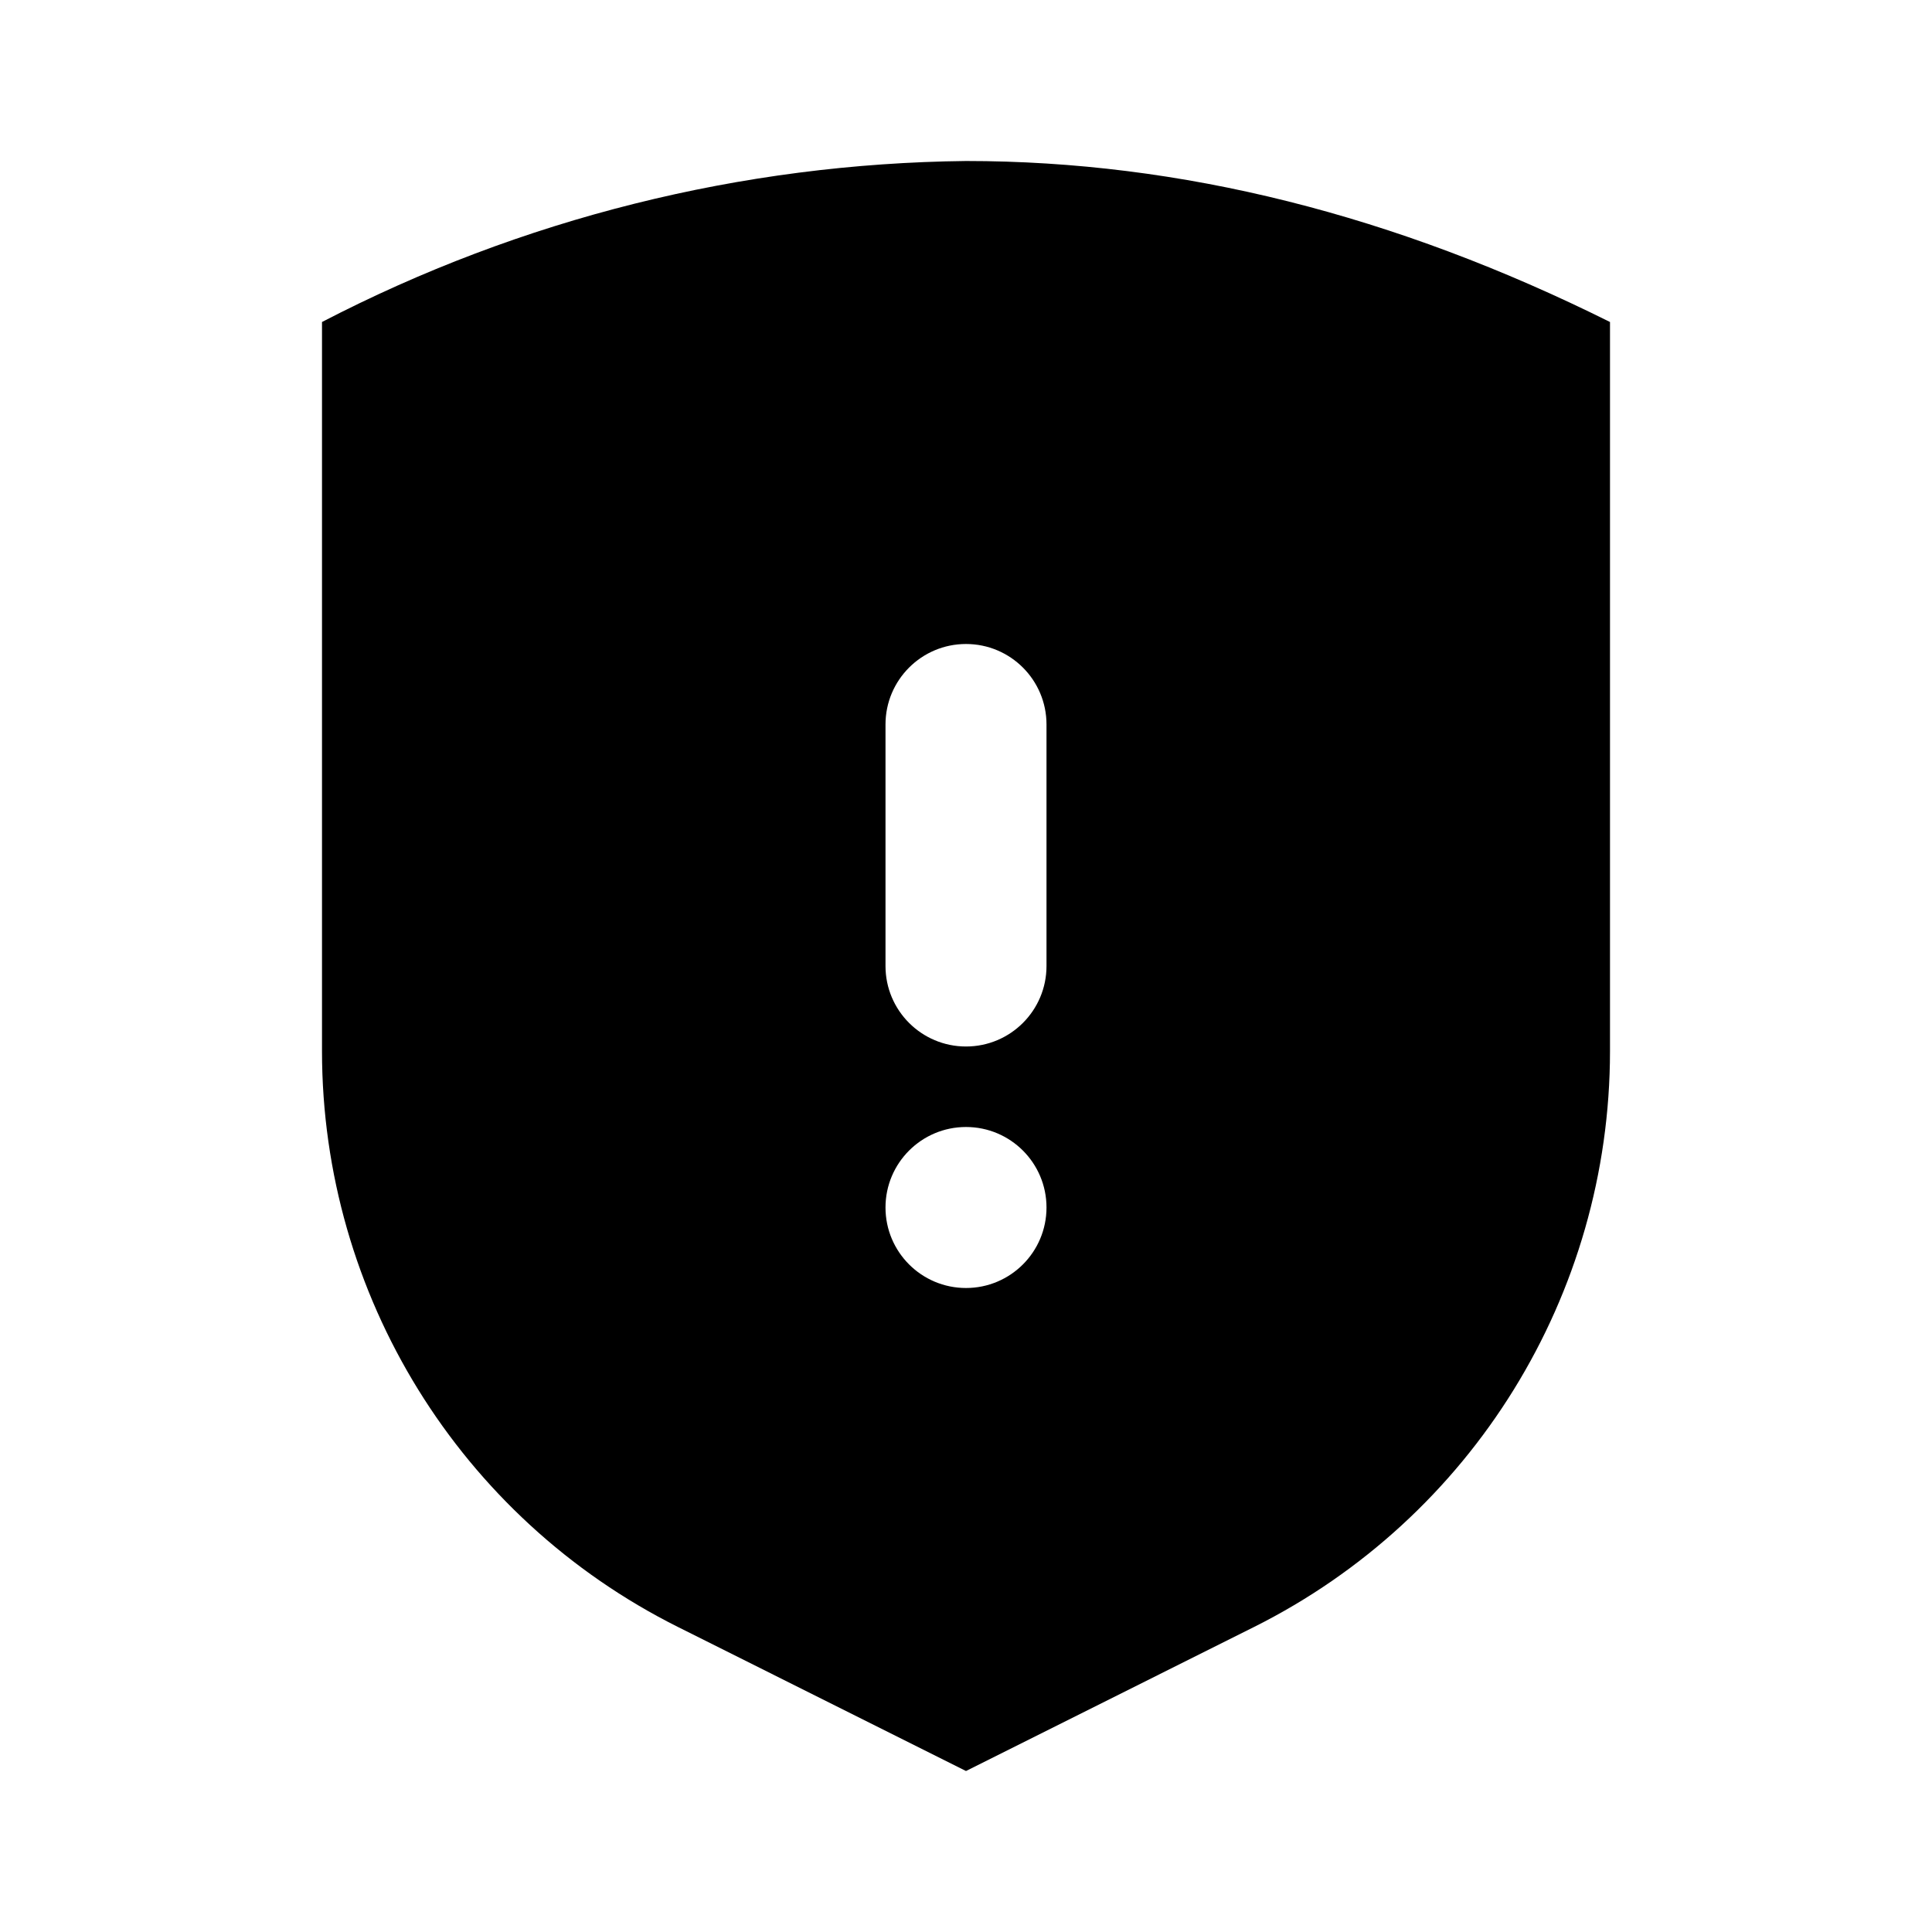
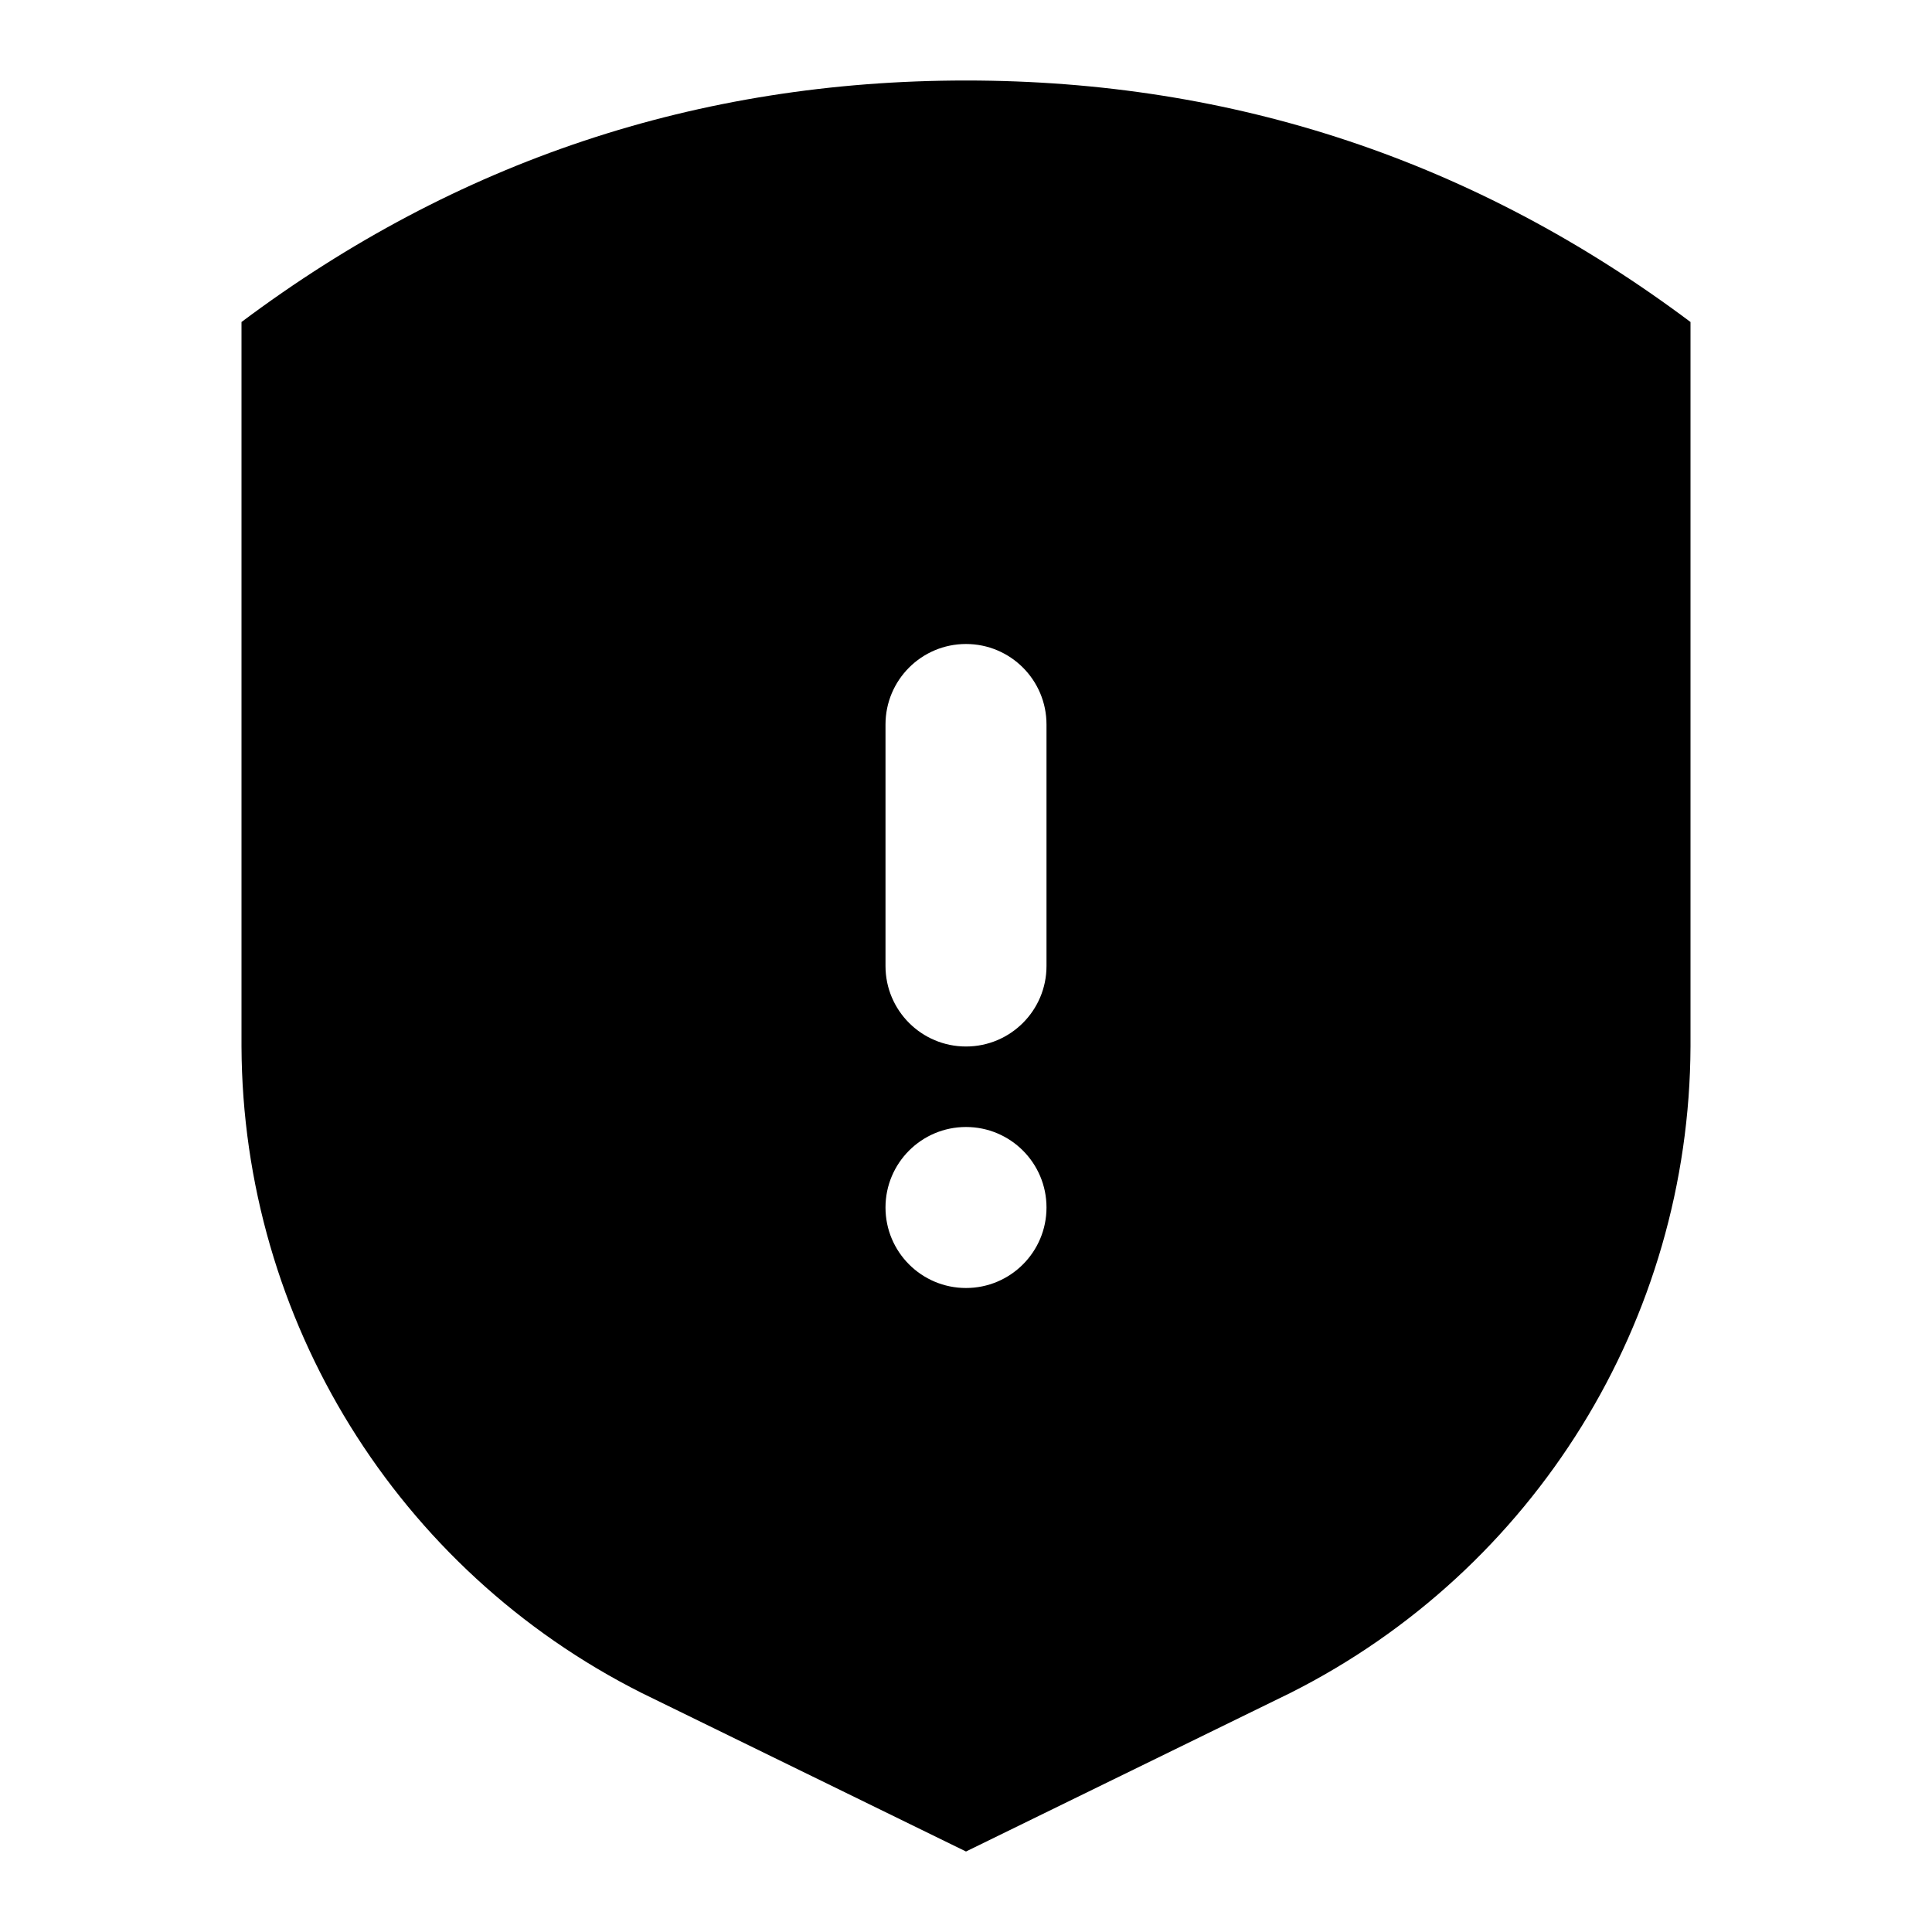
<svg xmlns="http://www.w3.org/2000/svg" viewBox="0 0 24 24">
-   <path d="M12 2c2.67 0 5.33.67 8 2v9.06a8 8 0 01-4.42 7.15L12 22l-3.58-1.79A8 8 0 014 13.06V4a17.8 17.8 0 018-2zm0 12a1 1 0 100 2 1 1 0 000-2zm0-6a1 1 0 00-1 1v3a1 1 0 002 0V9a1 1 0 00-1-1z" />
+   <path d="M12 1c3.33 0 6.33 1 9 3v9a9.03 9.03 0 01-4.97 8.03L12 23l-4.03-1.97A9.03 9.03 0 013 13V4c2.67-2 5.67-3 9-3zm0 13a1 1 0 100 2 1 1 0 000-2zm0-6a1 1 0 00-1 1v3a1 1 0 002 0V9a1 1 0 00-1-1z" />
</svg>
